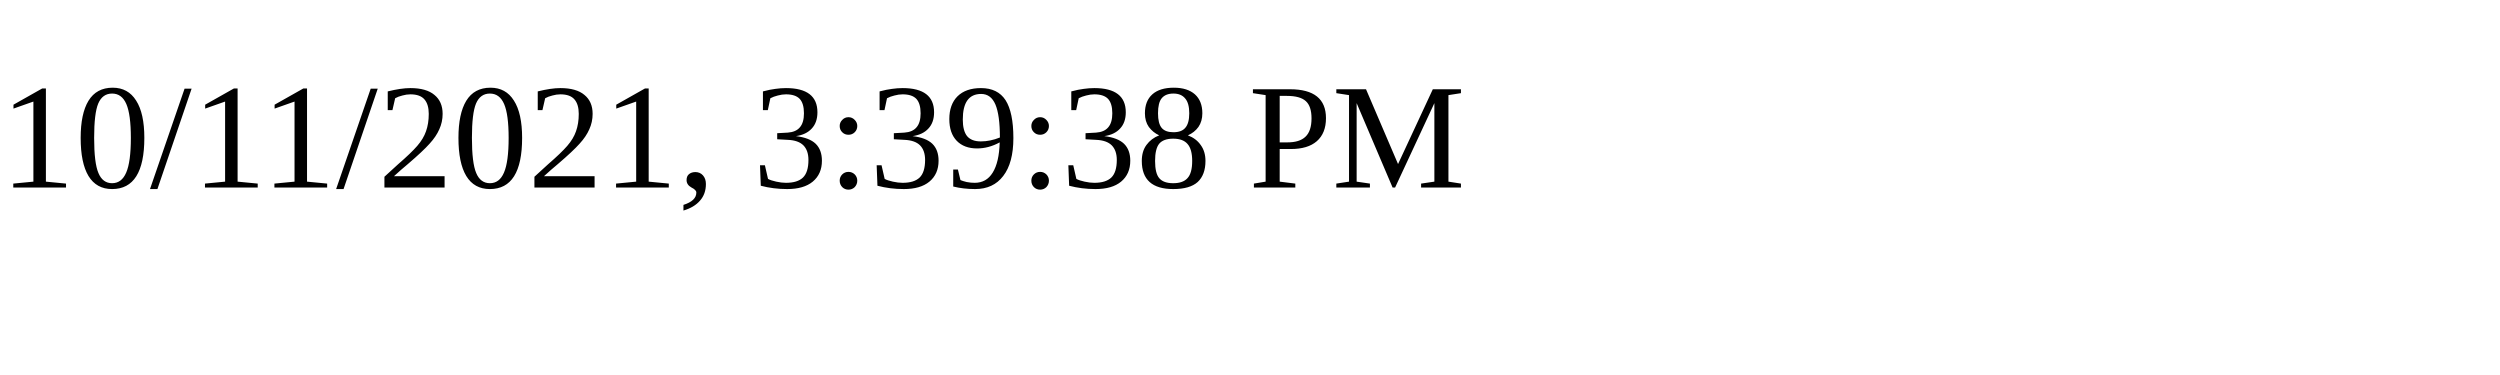
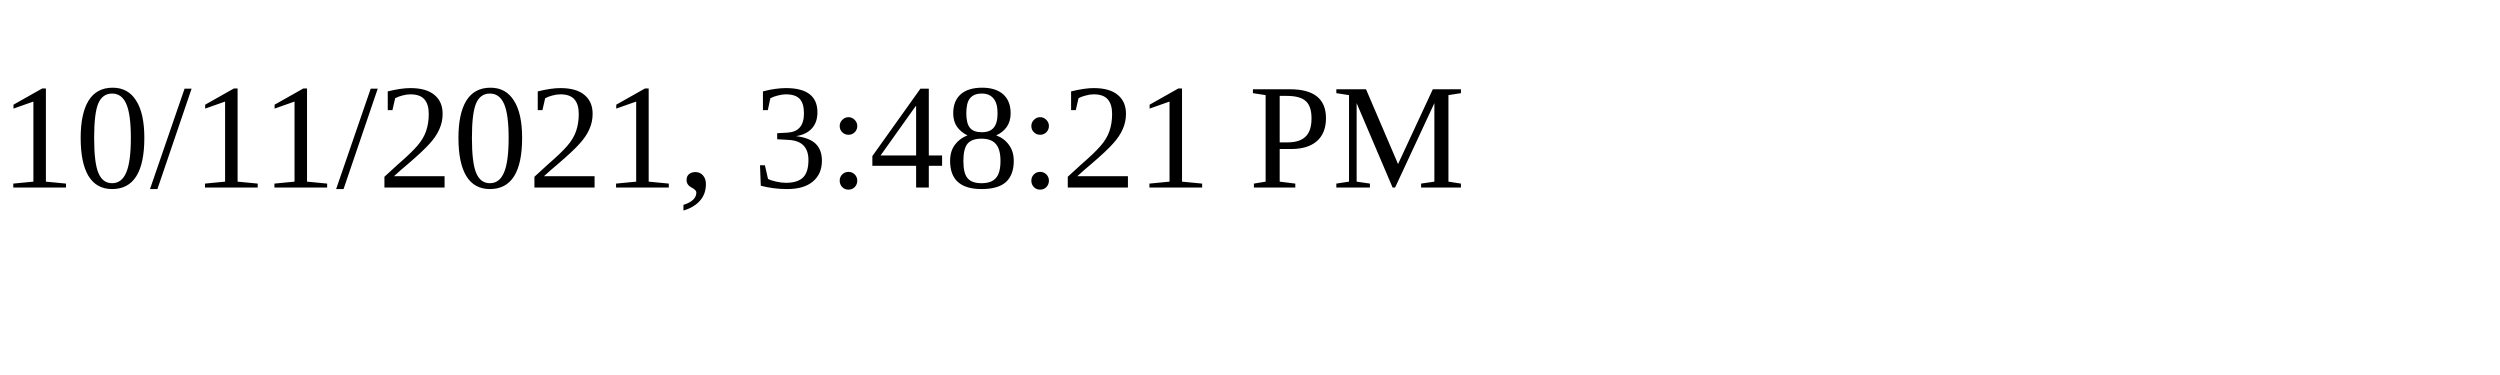
<svg xmlns="http://www.w3.org/2000/svg" height="30" width="200">
-   <text x="0" y="15">10/11/2021, 3:39:38 PM</text>
+   <text x="0" y="15">10/11/2021, 3:48:21 PM</text>
</svg>
